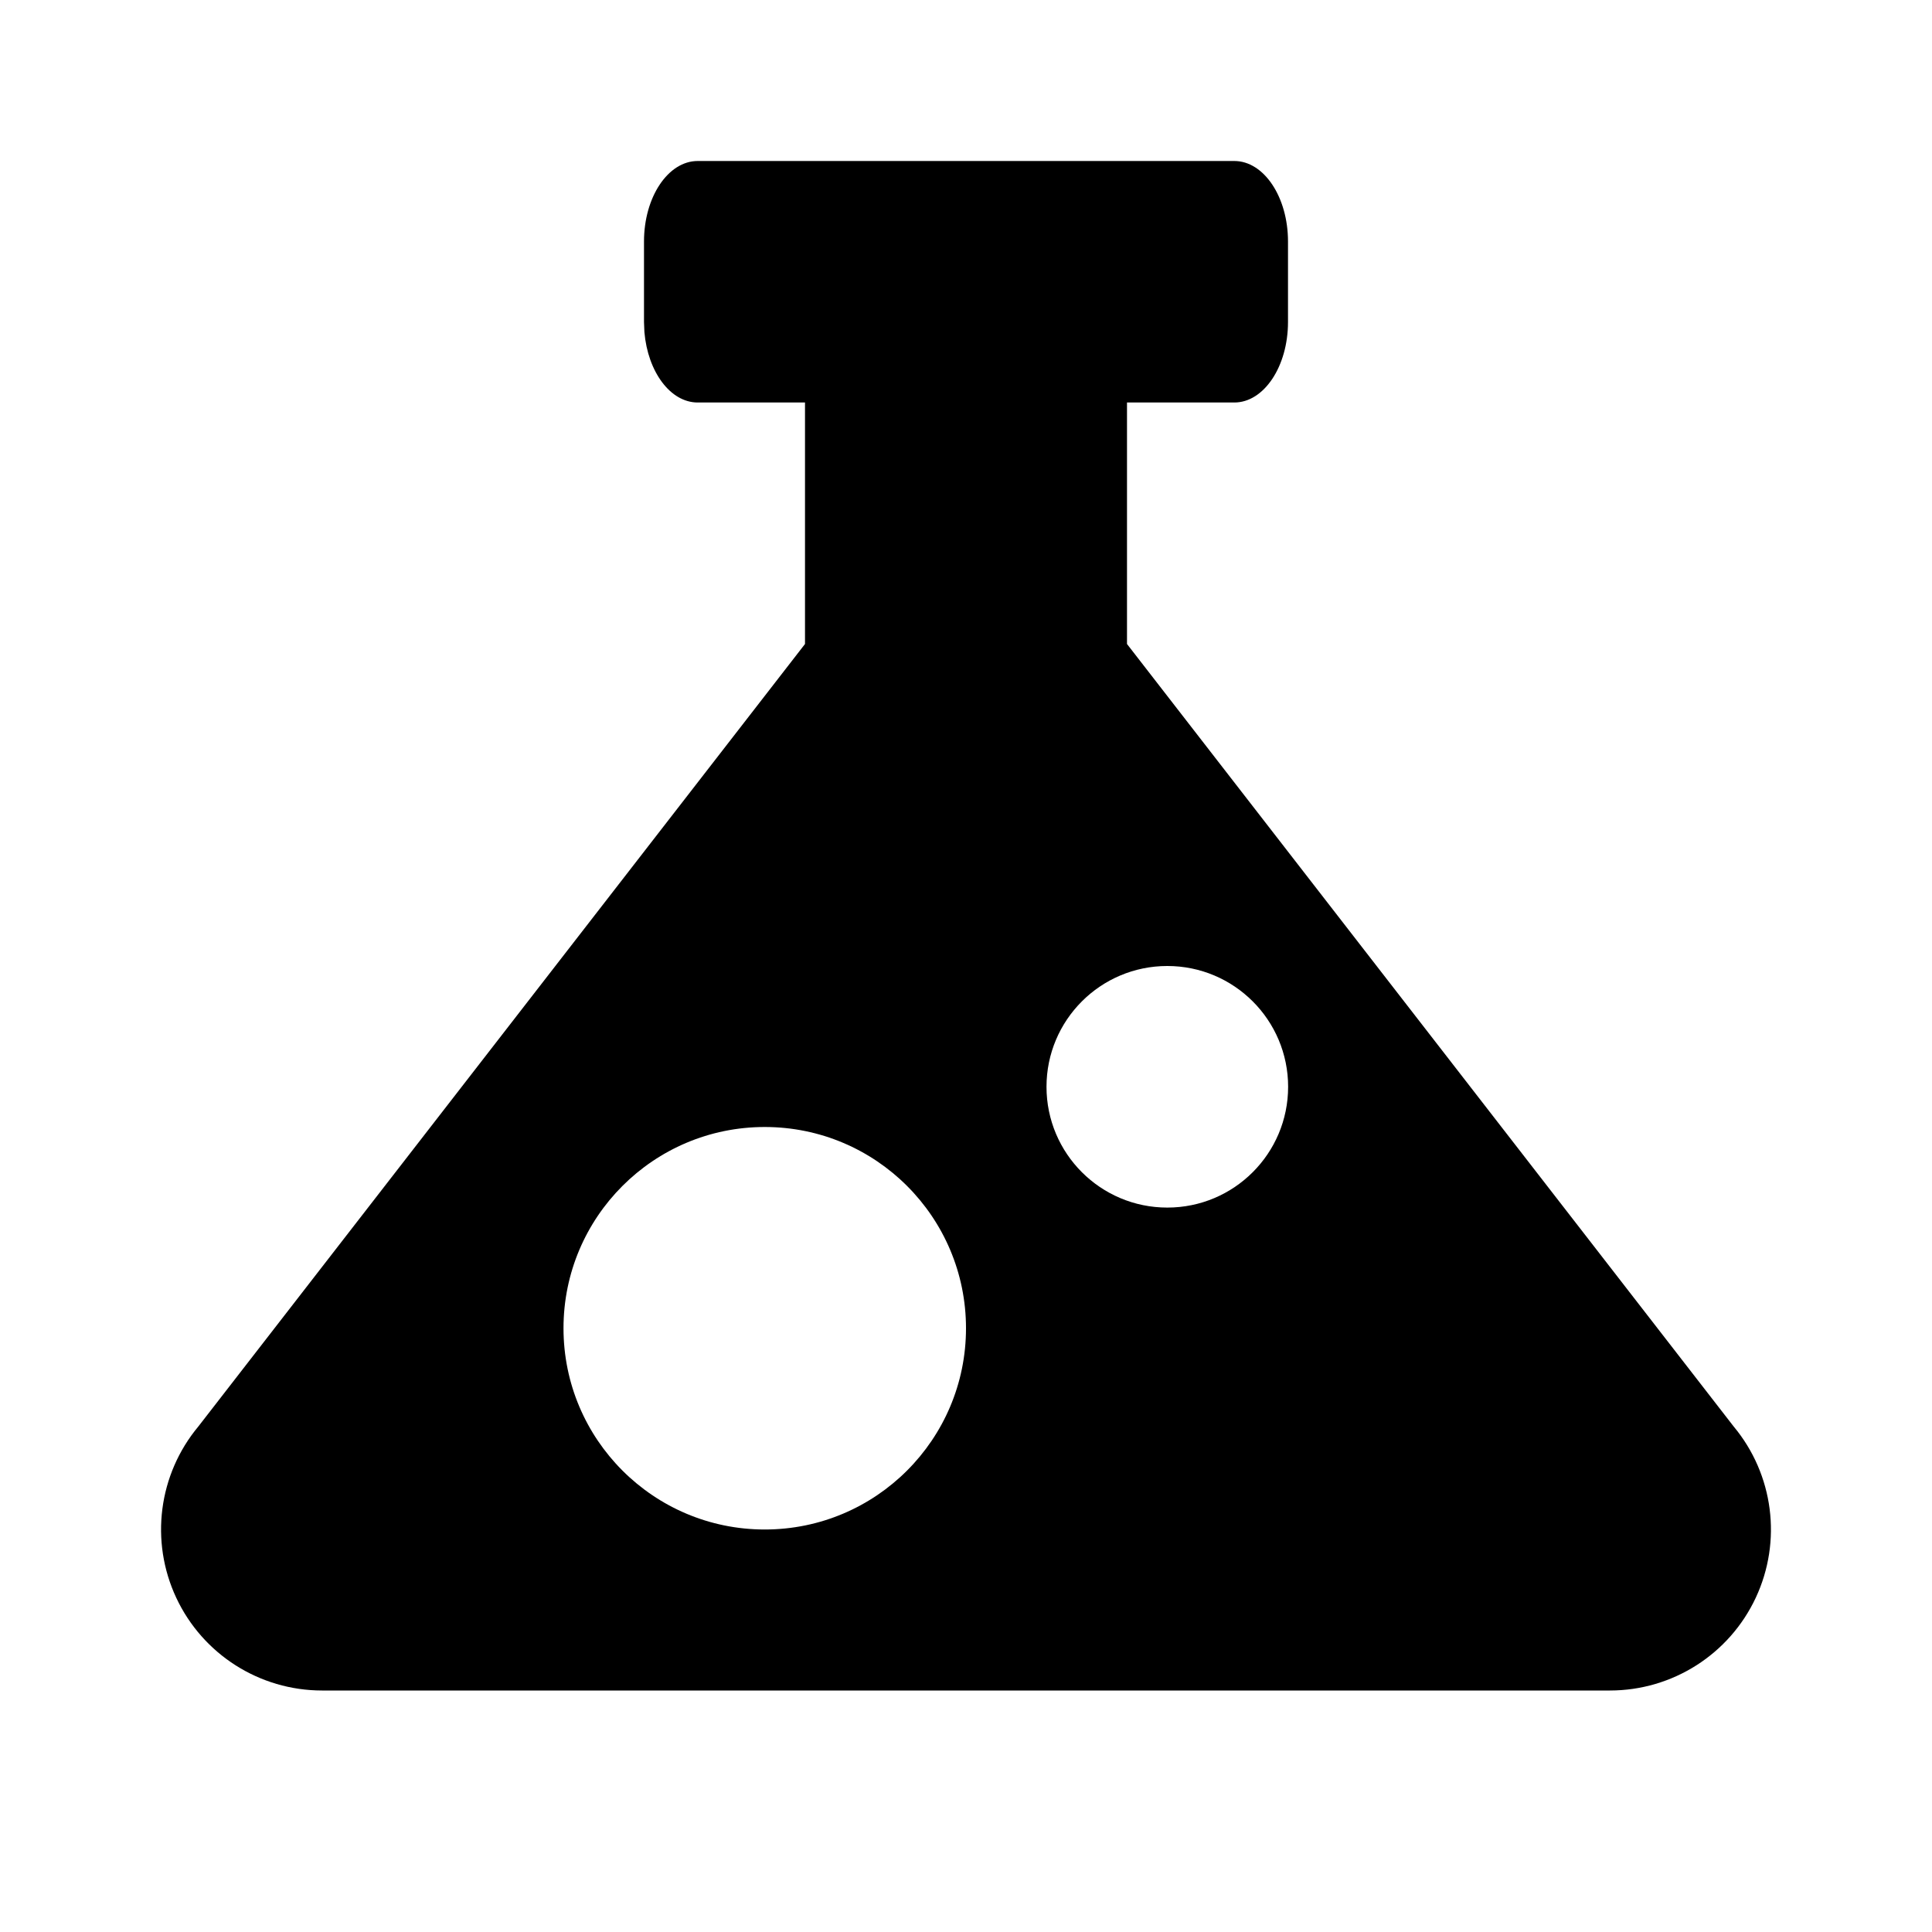
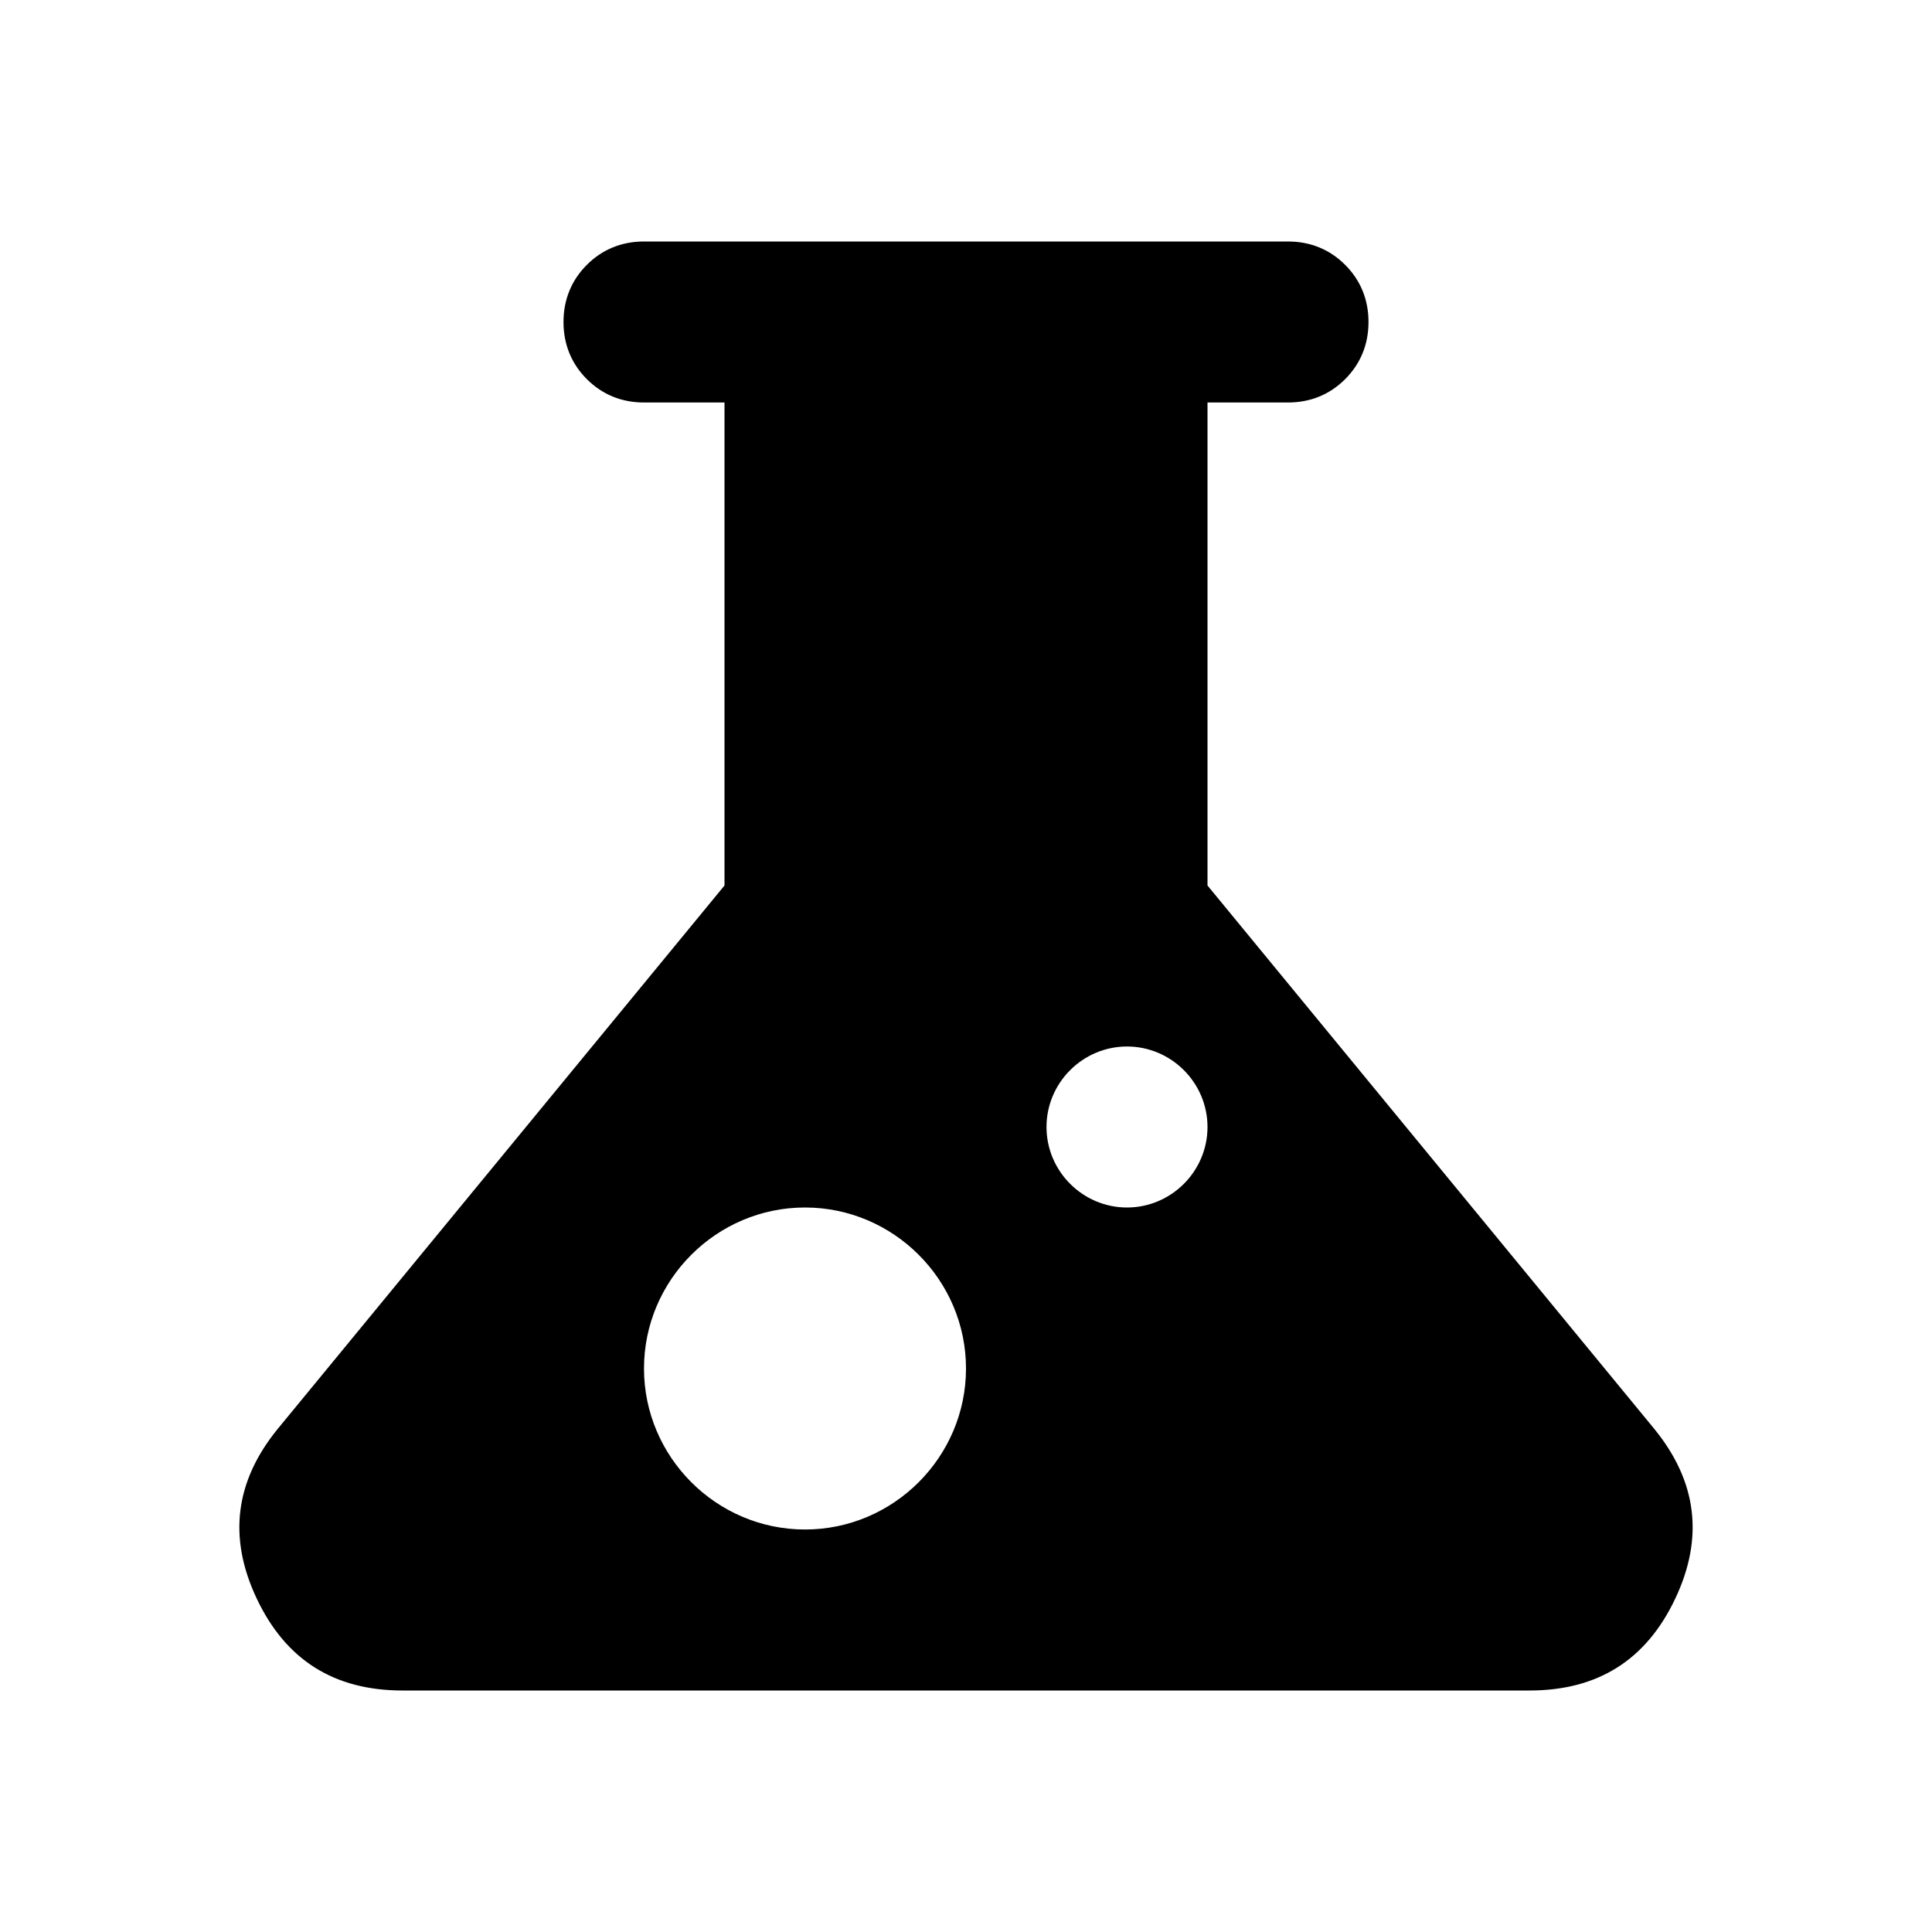
- <svg xmlns="http://www.w3.org/2000/svg" width="24" height="24">
-   <path d="M15.333 2c.368 0 .667.448.667 1v1c0 .552-.299 1-.667 1H14v3l7.536 9.72A2 2 0 0120 21H4a2 2 0 01-1.536-3.28L10 8V5H8.667c-.34 0-.62-.382-.662-.875L8 4V3c0-.552.299-1 .667-1zM9.5 14a2.5 2.5 0 100 5 2.5 2.5 0 000-5zm5-2a1.5 1.5 0 10.001 3.001 1.5 1.5 0 000-3.001z" />
+ <svg xmlns="http://www.w3.org/2000/svg" viewBox="0 0 24 24">
+   <path d="M20.55,17.75l-5.55-6.75v-6h1c.28,0,.52-.1.71-.29s.29-.43.29-.71-.1-.52-.29-.71c-.19-.19-.43-.29-.71-.29h-8c-.28,0-.52.1-.71.29-.19.19-.29.43-.29.71s.1.52.29.71.43.29.71.29h1v6l-5.55,6.75c-.53.65-.62,1.35-.26,2.11.36.76.96,1.14,1.81,1.14h14c.85,0,1.45-.38,1.81-1.14.36-.76.27-1.46-.26-2.11ZM10,19c-1.1,0-2-.9-2-2s.9-2,2-2,2,.9,2,2-.9,2-2,2ZM14,15c-.55,0-1-.45-1-1s.45-1,1-1,1,.45,1,1-.45,1-1,1Z" />
</svg>
